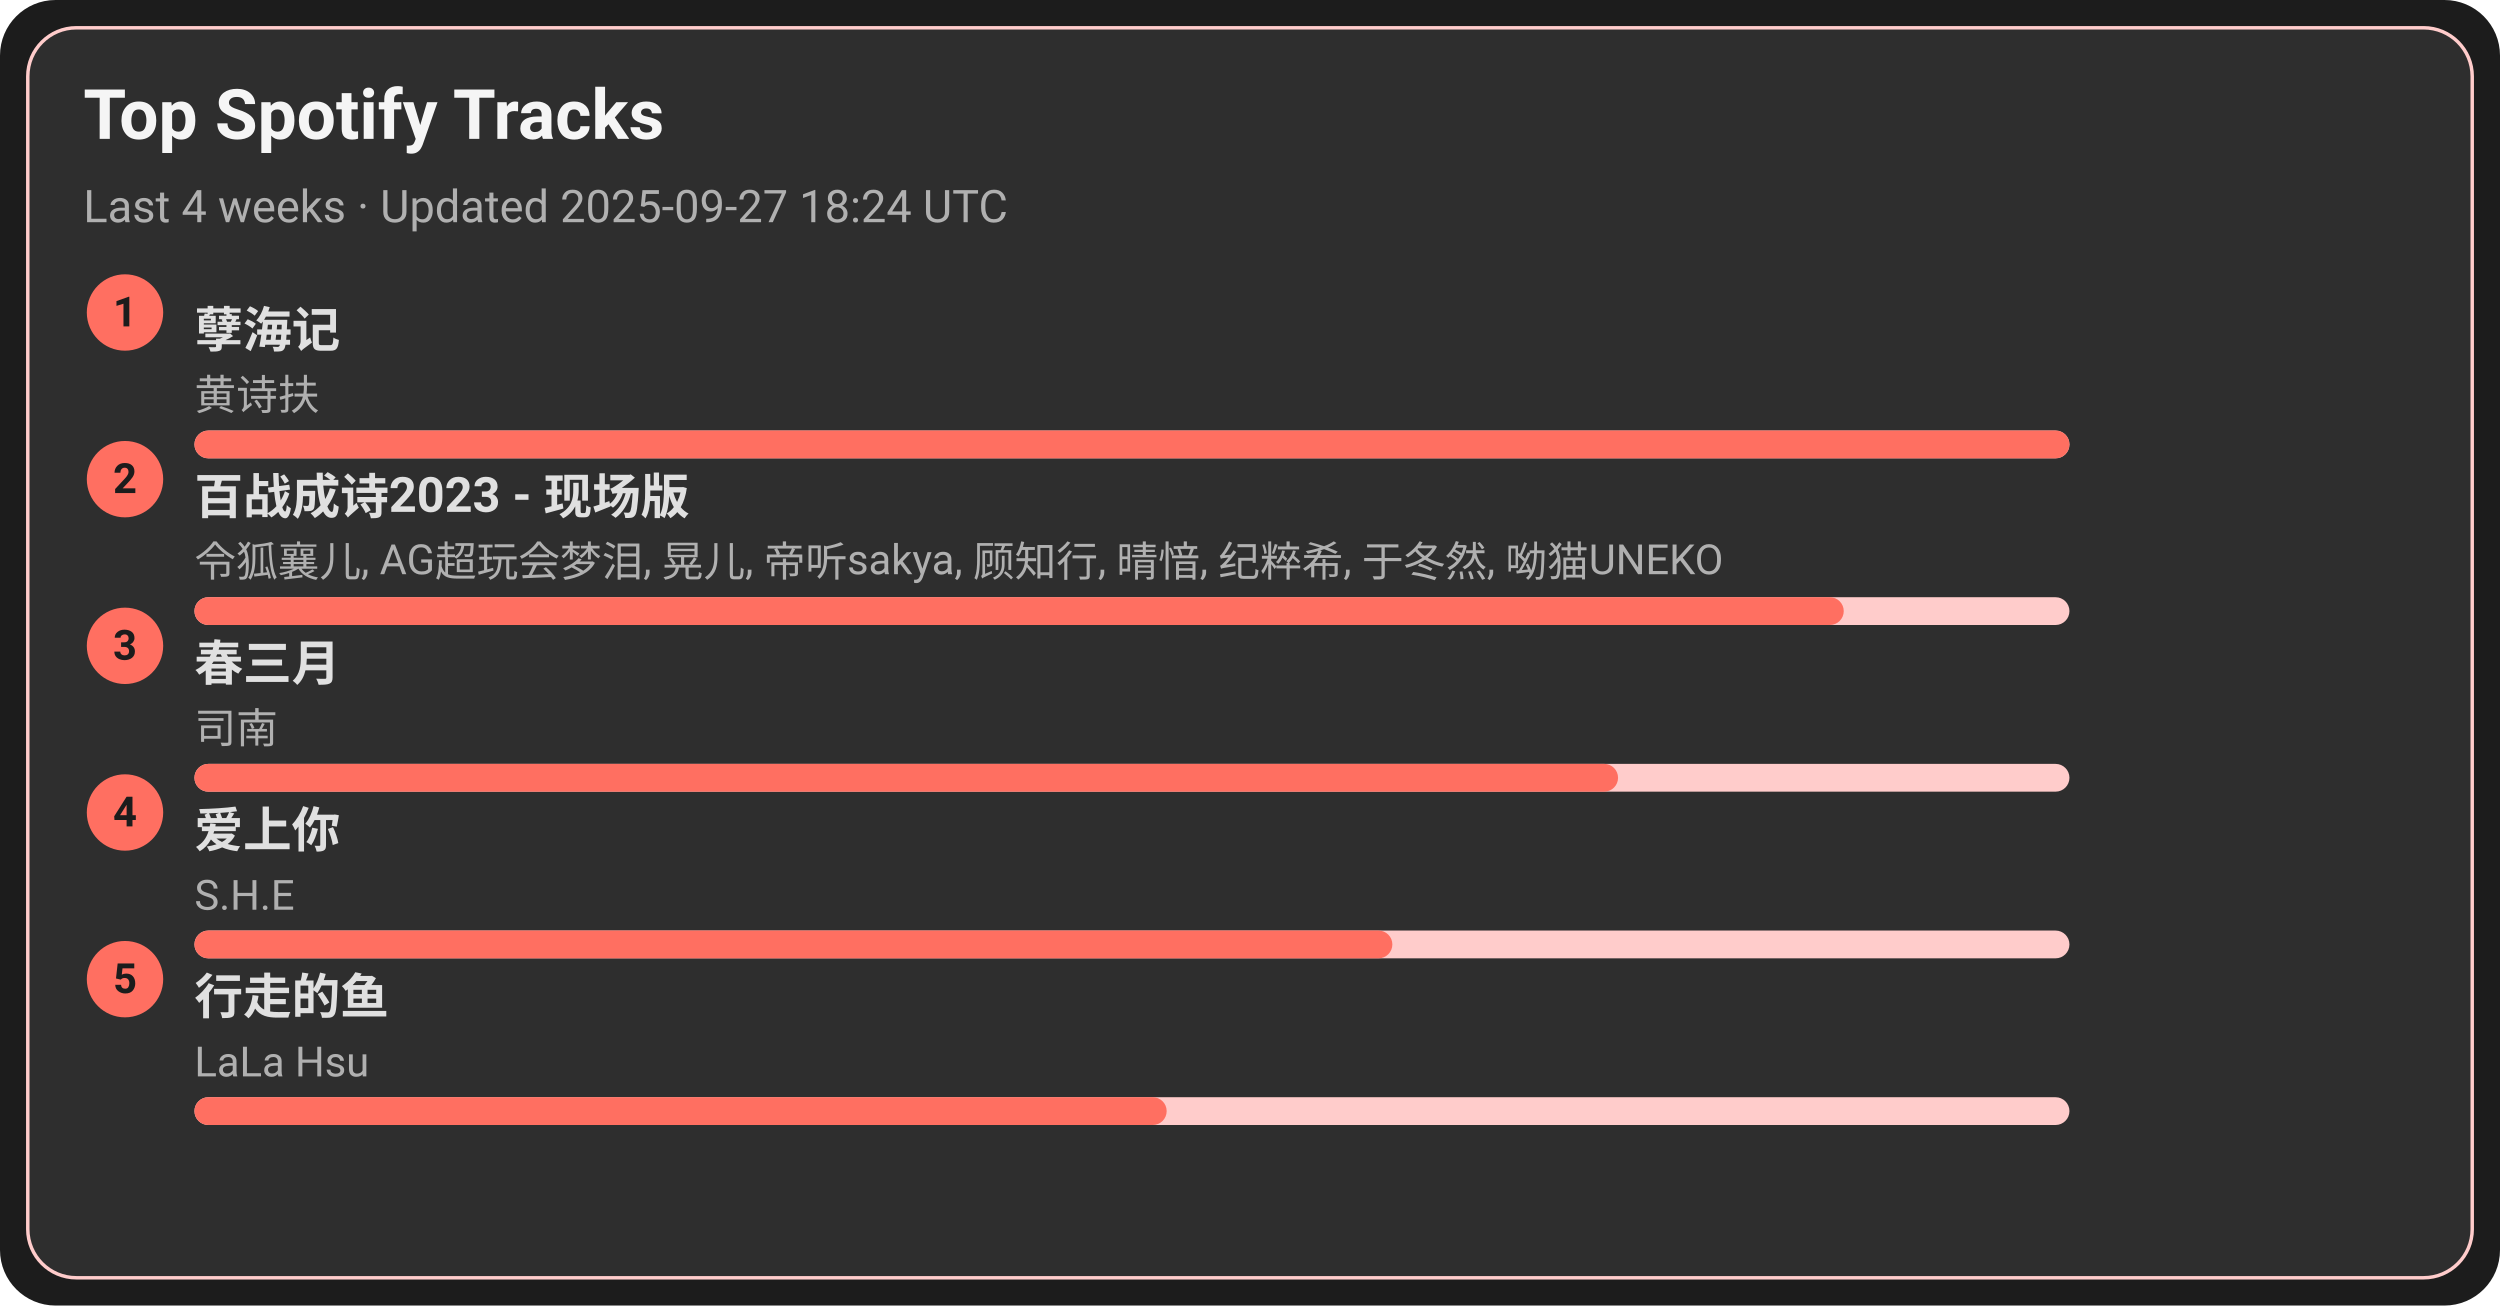
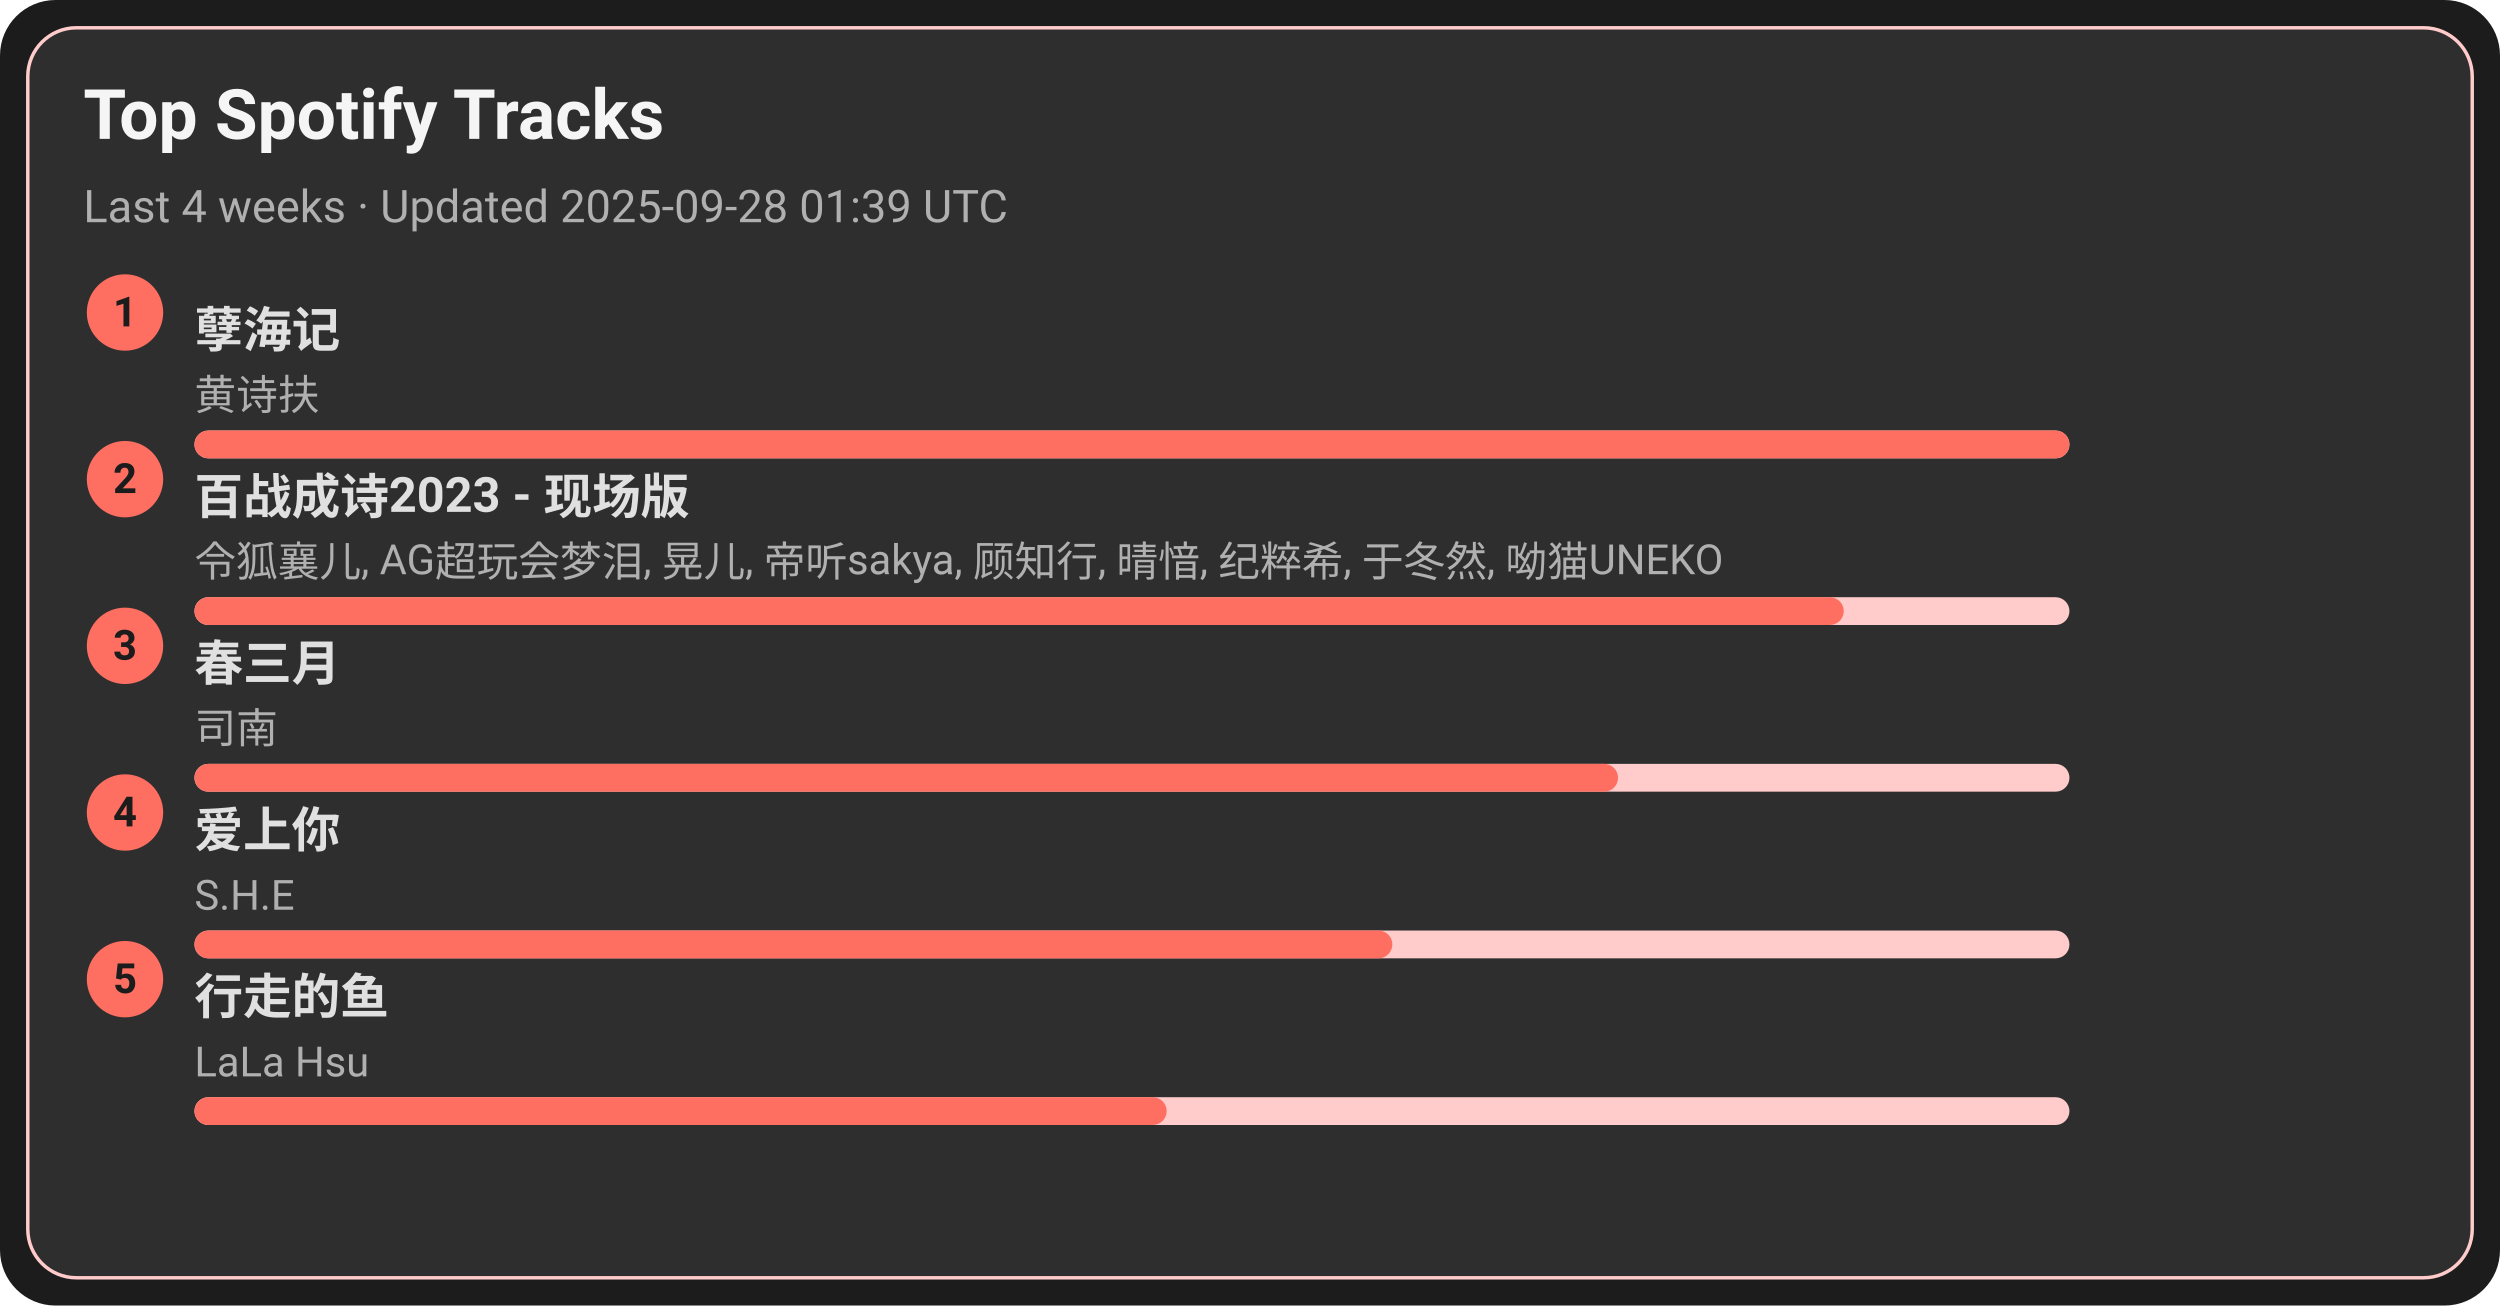
<svg xmlns="http://www.w3.org/2000/svg" width="720" height="376" viewBox="0 0 720 376">
  <style>text{font-family:-apple-system,BlinkMacSystemFont,Segoe UI,Roboto,Ubuntu,Helvetica Neue,Arial,Noto Sans,sans-serif}</style>
  <rect width="720" height="376" rx="16" fill="#1c1c1c" />
  <rect x="8" y="8" width="704" height="360" rx="14" fill="#2e2e2e" stroke="#ffcccb" />
  <text x="24" y="40" font-size="20" fill="#f5f5f5" font-weight="600">Top Spotify Tracks</text>
-   <text x="24" y="64" font-size="13" fill="#b0b0b0">Last 4 weeks · Updated 2025-09-27 18:24 UTC</text>
+   <text x="24" y="64" font-size="13" fill="#b0b0b0">Last 4 weeks · Updated 2025-09-28 01:39 UTC</text>
  <circle cx="36" cy="90" r="11" fill="#ff6f61" />
  <text x="36" y="94" text-anchor="middle" font-size="12" fill="#1c1c1c" font-weight="700">1</text>
  <a href="https://open.spotify.com/track/3eIovUMhirNN6btJbpzNqD" target="_blank" rel="noopener noreferrer">
    <text x="56" y="100" font-size="14" fill="#e0e0e0" font-weight="600">孽海记</text>
  </a>
  <text x="56" y="118" font-size="12" fill="#b0b0b0">黄诗扶</text>
  <rect x="56" y="124" width="540" height="8" rx="4" fill="#ffcccb" />
  <rect x="56" y="124" width="540" height="8" rx="4" fill="#ff6f61" />
  <circle cx="36" cy="138" r="11" fill="#ff6f61" />
  <text x="36" y="142" text-anchor="middle" font-size="12" fill="#1c1c1c" font-weight="700">2</text>
  <a href="https://open.spotify.com/track/2gttnS8fWnDwziLFt2TLEi" target="_blank" rel="noopener noreferrer">
    <text x="56" y="148" font-size="14" fill="#e0e0e0" font-weight="600">百战成诗2023 - 现场版</text>
  </a>
  <text x="56" y="166" font-size="12" fill="#b0b0b0">令狐襄儿, AG超玩会梦泪, 晃儿, 帝听sakya, 顾知行, 晴愔, 纪粹希, 于冬然, 呦猫UNEKO</text>
  <rect x="56" y="172" width="540" height="8" rx="4" fill="#ffcccb" />
  <rect x="56" y="172" width="475" height="8" rx="4" fill="#ff6f61" />
  <circle cx="36" cy="186" r="11" fill="#ff6f61" />
  <text x="36" y="190" text-anchor="middle" font-size="12" fill="#1c1c1c" font-weight="700">3</text>
  <a href="https://open.spotify.com/track/5A9BOP4WTk2UayDlMb8w98" target="_blank" rel="noopener noreferrer">
    <text x="56" y="196" font-size="14" fill="#e0e0e0" font-weight="600">春三月</text>
  </a>
  <text x="56" y="214" font-size="12" fill="#b0b0b0">司南</text>
  <rect x="56" y="220" width="540" height="8" rx="4" fill="#ffcccb" />
  <rect x="56" y="220" width="410" height="8" rx="4" fill="#ff6f61" />
  <circle cx="36" cy="234" r="11" fill="#ff6f61" />
  <text x="36" y="238" text-anchor="middle" font-size="12" fill="#1c1c1c" font-weight="700">4</text>
  <a href="https://open.spotify.com/track/4hcNpo1rtbzyNswsM5byTf" target="_blank" rel="noopener noreferrer">
    <text x="56" y="244" font-size="14" fill="#e0e0e0" font-weight="600">爱上你</text>
  </a>
  <text x="56" y="262" font-size="12" fill="#b0b0b0">S.H.E</text>
  <rect x="56" y="268" width="540" height="8" rx="4" fill="#ffcccb" />
  <rect x="56" y="268" width="345" height="8" rx="4" fill="#ff6f61" />
  <circle cx="36" cy="282" r="11" fill="#ff6f61" />
  <text x="36" y="286" text-anchor="middle" font-size="12" fill="#1c1c1c" font-weight="700">5</text>
  <a href="https://open.spotify.com/track/5tGyQ1cWTaHBfZSHWr8AZb" target="_blank" rel="noopener noreferrer">
    <text x="56" y="292" font-size="14" fill="#e0e0e0" font-weight="600">行走的鱼</text>
  </a>
  <text x="56" y="310" font-size="12" fill="#b0b0b0">LaLa Hsu</text>
  <rect x="56" y="316" width="540" height="8" rx="4" fill="#ffcccb" />
  <rect x="56" y="316" width="280" height="8" rx="4" fill="#ff6f61" />
</svg>
